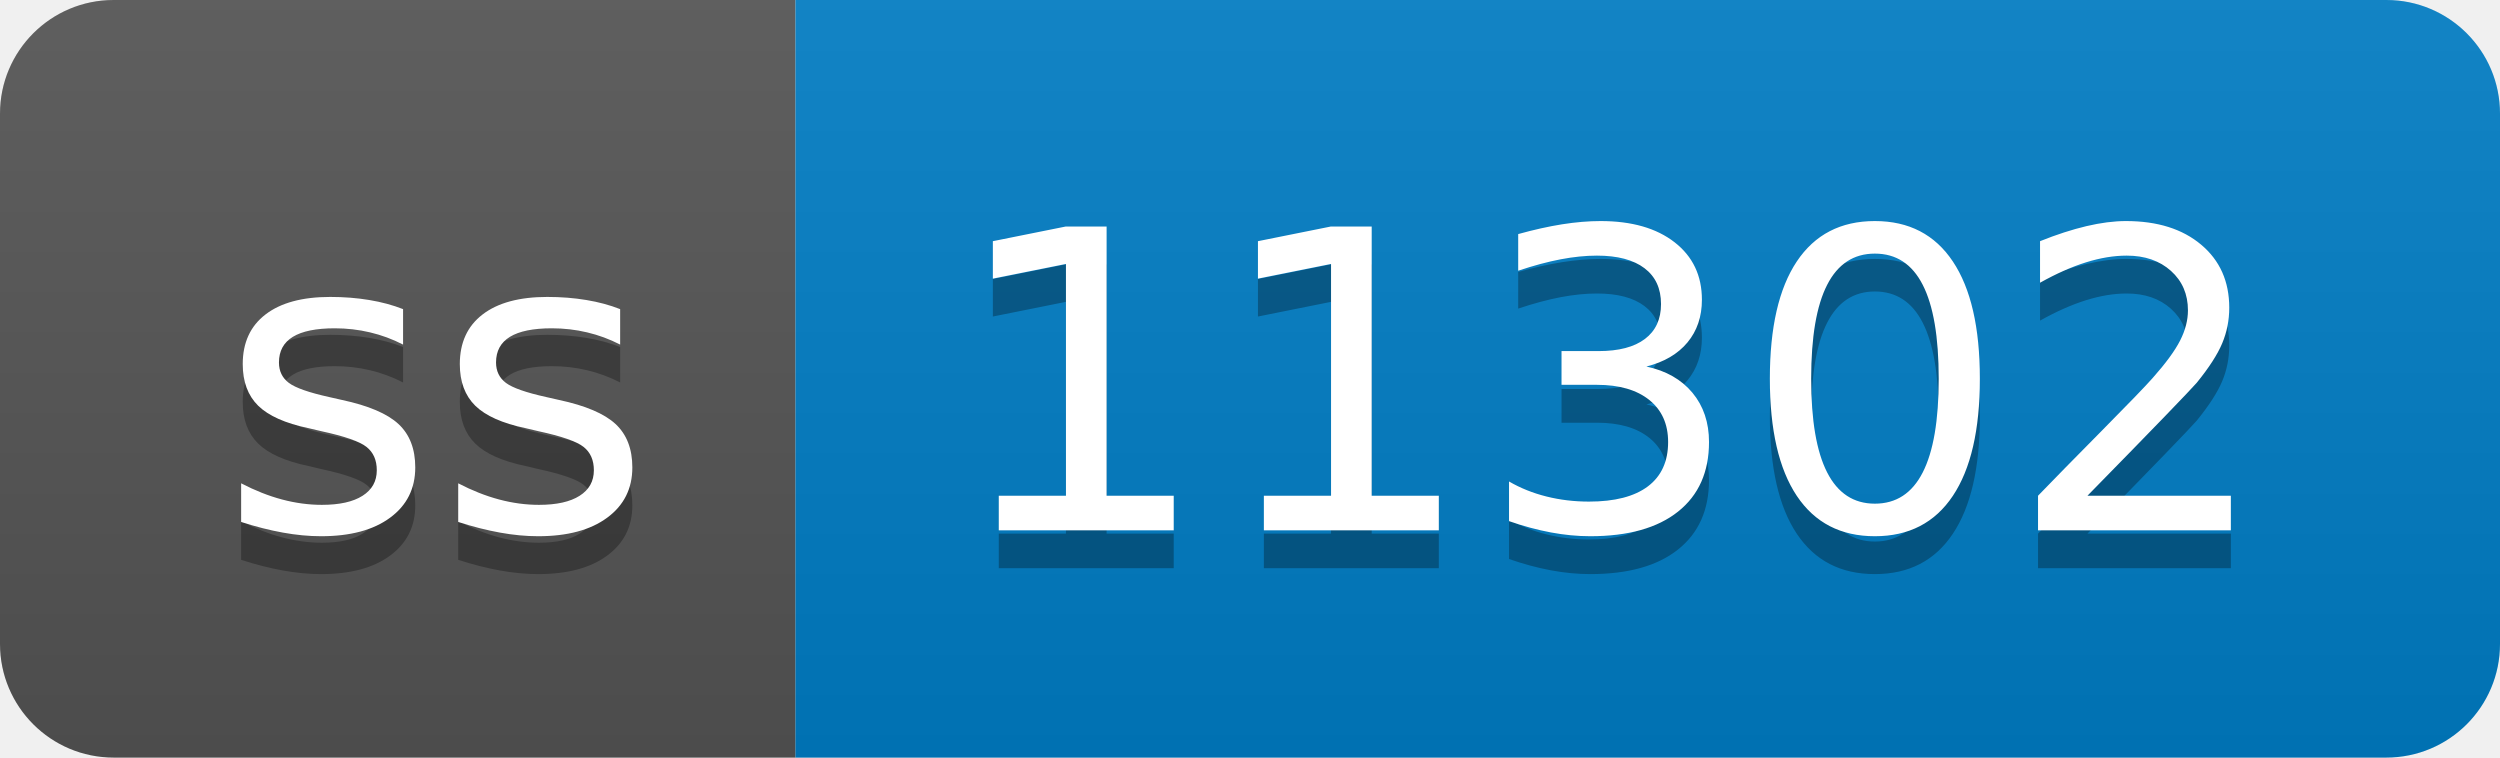
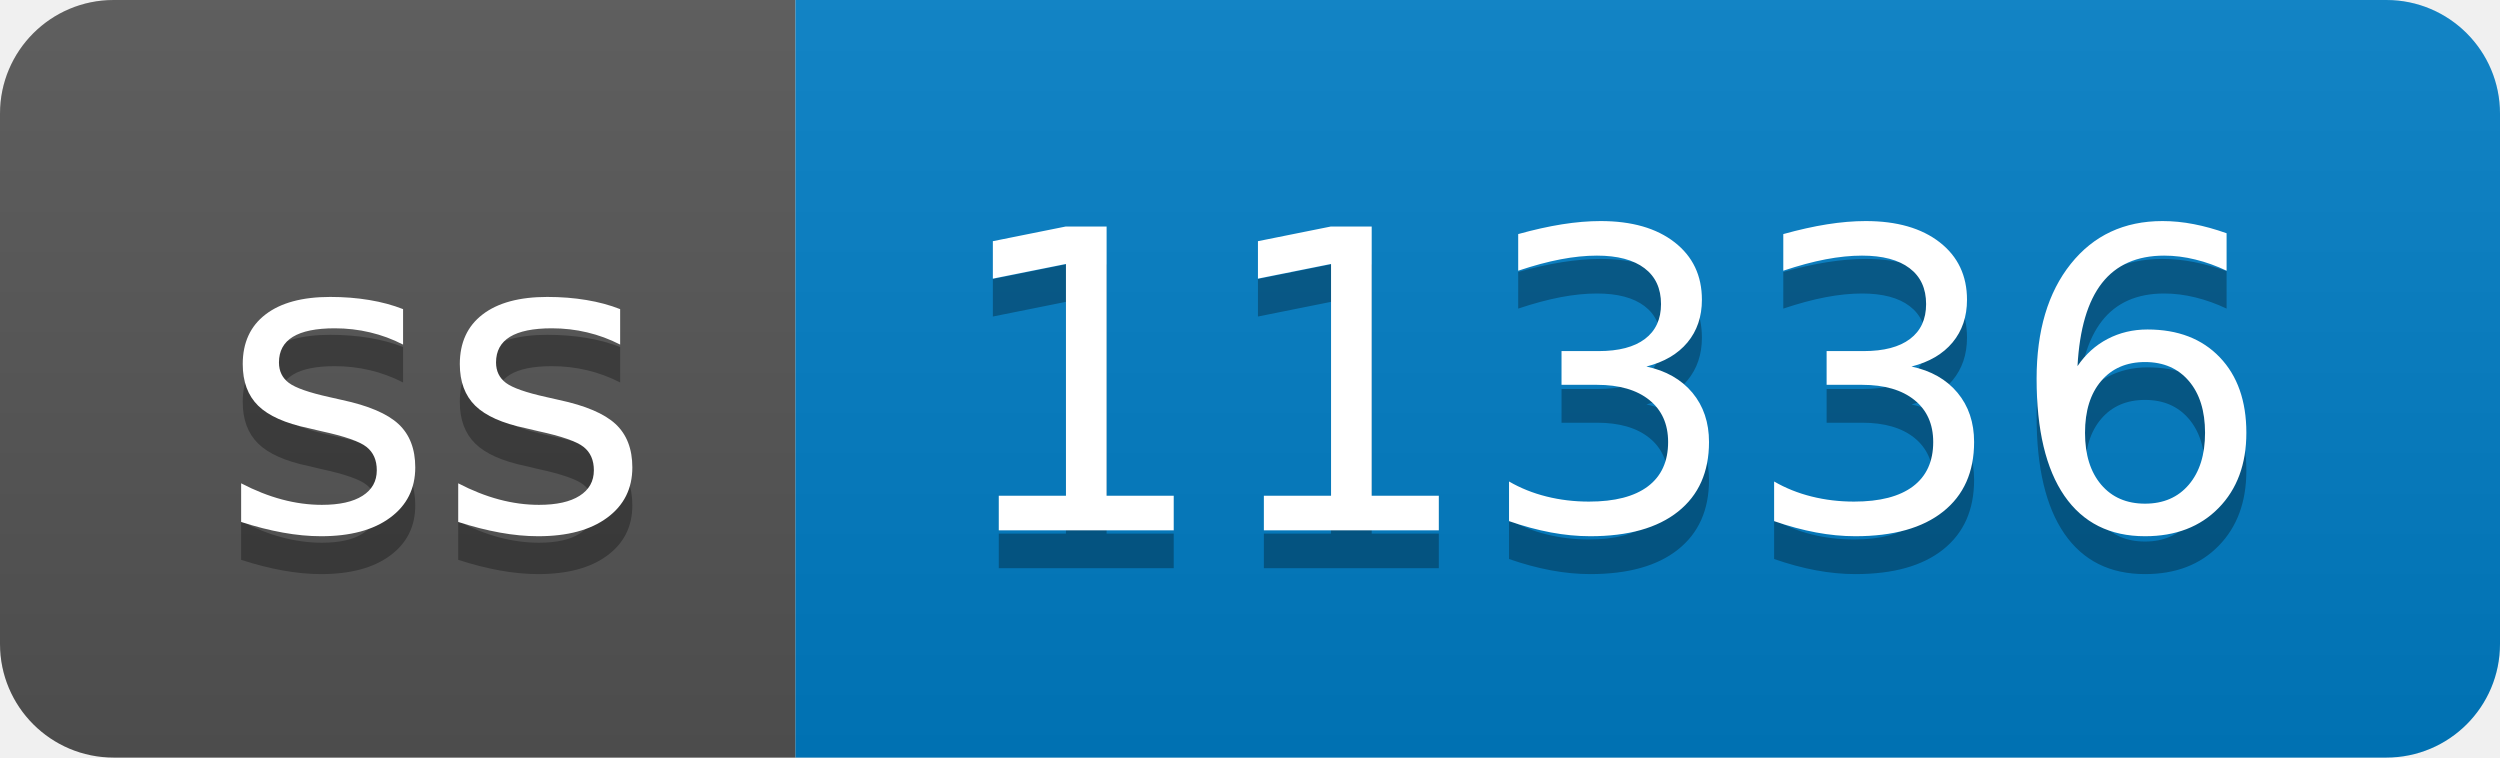
- <svg xmlns="http://www.w3.org/2000/svg" width="66" height="20" role="img" aria-label="ss: 11302">
+ <svg xmlns="http://www.w3.org/2000/svg" width="66" height="20" role="img" aria-label="ss: 11336">
  <linearGradient id="s" x2="0" y2="100%">
    <stop offset="0" stop-color="#bbb" stop-opacity=".1" />
    <stop offset="1" stop-opacity=".1" />
  </linearGradient>
  <clipPath id="r">
    <rect width="66" height="20" rx="3" fill="#fff" />
  </clipPath>
  <g clip-path="url(#r)">
    <rect width="21" height="20" fill="#555" />
    <rect x="21" width="45" height="20" fill="#007ec6" />
    <rect width="66" height="20" fill="url(#s)" />
  </g>
  <g fill="#fff" text-anchor="middle" font-family="Verdana,Geneva,DejaVu Sans,sans-serif" text-rendering="geometricPrecision" font-size="110">
    <text aria-hidden="true" x="115" y="150" fill="#010101" fill-opacity=".3" transform="scale(.1)" textLength="110">ss</text>
    <text x="115" y="140" transform="scale(.1)" fill="#fff" textLength="110">ss</text>
-     <text aria-hidden="true" x="425" y="150" fill="#010101" fill-opacity=".3" transform="scale(.1)" textLength="350">11302</text>
-     <text x="425" y="140" transform="scale(.1)" fill="#fff" textLength="350">11302</text>
+     <text aria-hidden="true" x="425" y="150" fill="#010101" fill-opacity=".3" transform="scale(.1)" textLength="350">11336</text>
+     <text x="425" y="140" transform="scale(.1)" fill="#fff" textLength="350">11336</text>
  </g>
</svg>
